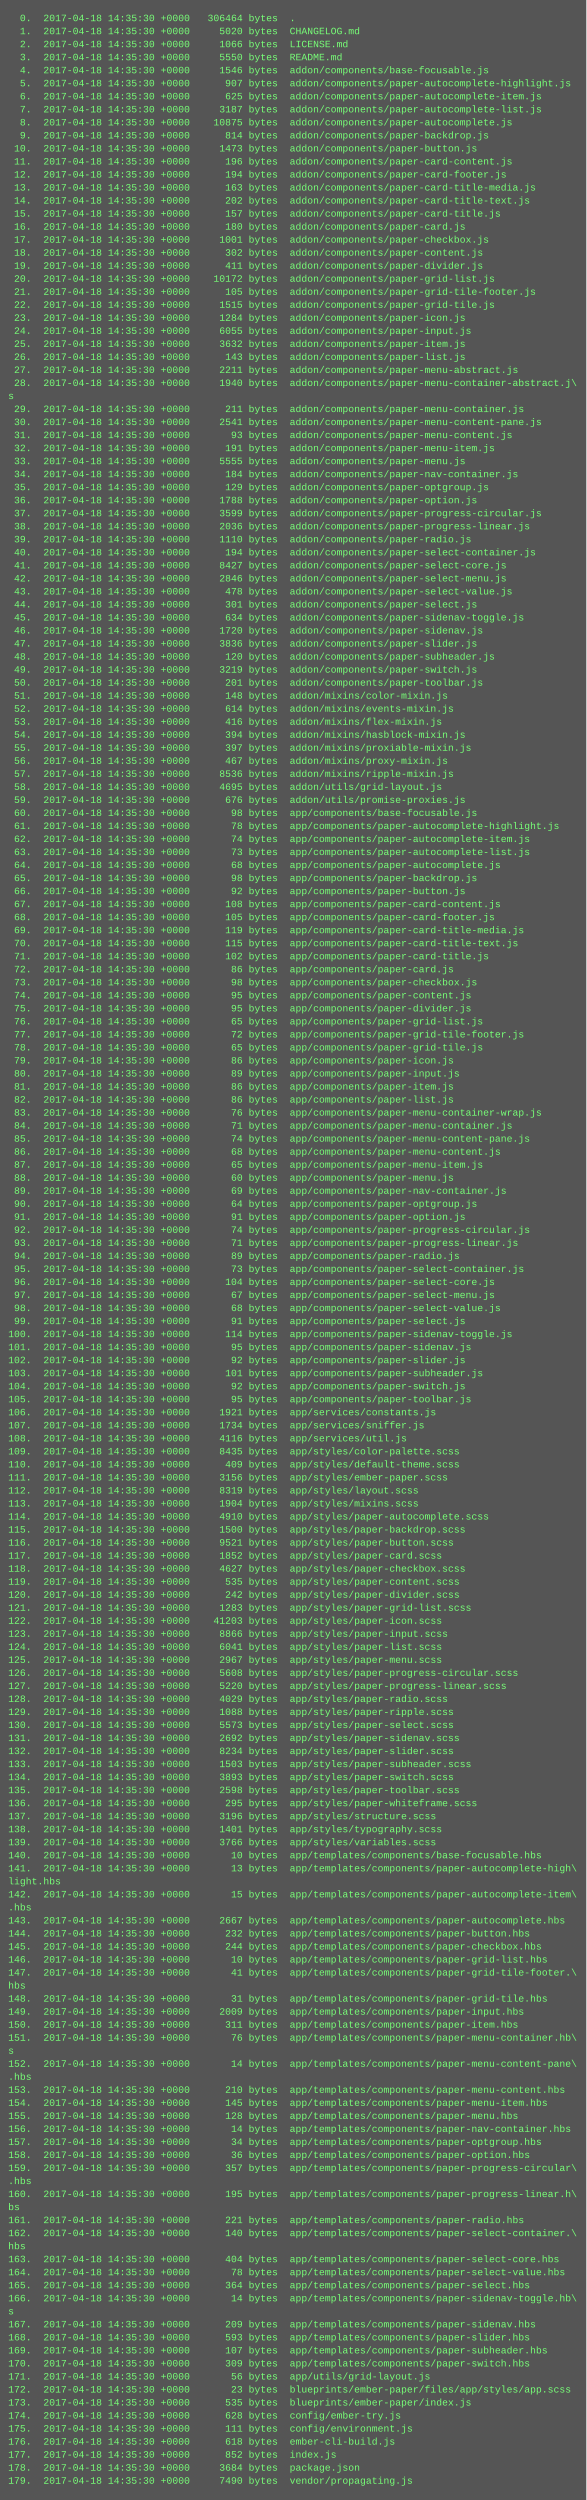
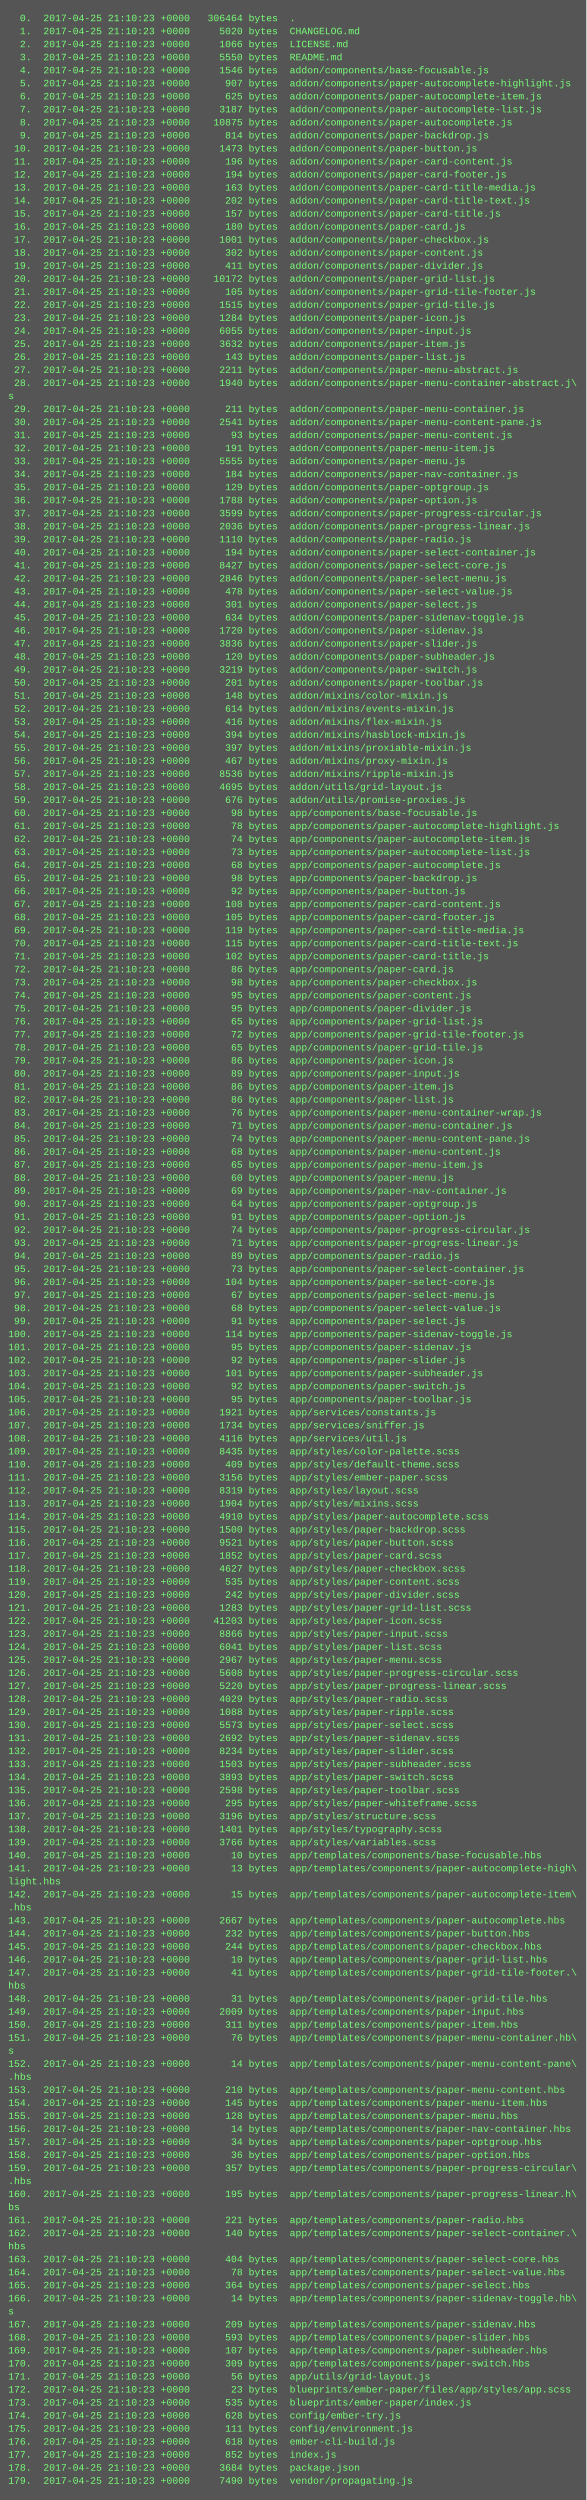
<svg xmlns="http://www.w3.org/2000/svg" height="3070" width="720">
  <rect height="3070" fill="#555" width="720" />
  <text fill="#7f7" font-family="Courier New" font-size="12" xml:space="preserve">
-     <tspan x="10" y="26">  0.  2017-04-18 14:35:30 +0000   306464 bytes  .</tspan>
-     <tspan x="10" y="42">  1.  2017-04-18 14:35:30 +0000     5020 bytes  CHANGELOG.md</tspan>
-     <tspan x="10" y="58">  2.  2017-04-18 14:35:30 +0000     1066 bytes  LICENSE.md</tspan>
-     <tspan x="10" y="74">  3.  2017-04-18 14:35:30 +0000     5550 bytes  README.md</tspan>
-     <tspan x="10" y="90">  4.  2017-04-18 14:35:30 +0000     1546 bytes  addon/components/base-focusable.js</tspan>
-     <tspan x="10" y="106">  5.  2017-04-18 14:35:30 +0000      907 bytes  addon/components/paper-autocomplete-highlight.js</tspan>
-     <tspan x="10" y="122">  6.  2017-04-18 14:35:30 +0000      625 bytes  addon/components/paper-autocomplete-item.js</tspan>
-     <tspan x="10" y="138">  7.  2017-04-18 14:35:30 +0000     3187 bytes  addon/components/paper-autocomplete-list.js</tspan>
-     <tspan x="10" y="154">  8.  2017-04-18 14:35:30 +0000    10875 bytes  addon/components/paper-autocomplete.js</tspan>
-     <tspan x="10" y="170">  9.  2017-04-18 14:35:30 +0000      814 bytes  addon/components/paper-backdrop.js</tspan>
-     <tspan x="10" y="186"> 10.  2017-04-18 14:35:30 +0000     1473 bytes  addon/components/paper-button.js</tspan>
-     <tspan x="10" y="202"> 11.  2017-04-18 14:35:30 +0000      196 bytes  addon/components/paper-card-content.js</tspan>
-     <tspan x="10" y="218"> 12.  2017-04-18 14:35:30 +0000      194 bytes  addon/components/paper-card-footer.js</tspan>
-     <tspan x="10" y="234"> 13.  2017-04-18 14:35:30 +0000      163 bytes  addon/components/paper-card-title-media.js</tspan>
-     <tspan x="10" y="250"> 14.  2017-04-18 14:35:30 +0000      202 bytes  addon/components/paper-card-title-text.js</tspan>
-     <tspan x="10" y="266"> 15.  2017-04-18 14:35:30 +0000      157 bytes  addon/components/paper-card-title.js</tspan>
-     <tspan x="10" y="282"> 16.  2017-04-18 14:35:30 +0000      180 bytes  addon/components/paper-card.js</tspan>
-     <tspan x="10" y="298"> 17.  2017-04-18 14:35:30 +0000     1001 bytes  addon/components/paper-checkbox.js</tspan>
-     <tspan x="10" y="314"> 18.  2017-04-18 14:35:30 +0000      302 bytes  addon/components/paper-content.js</tspan>
-     <tspan x="10" y="330"> 19.  2017-04-18 14:35:30 +0000      411 bytes  addon/components/paper-divider.js</tspan>
-     <tspan x="10" y="346"> 20.  2017-04-18 14:35:30 +0000    10172 bytes  addon/components/paper-grid-list.js</tspan>
-     <tspan x="10" y="362"> 21.  2017-04-18 14:35:30 +0000      105 bytes  addon/components/paper-grid-tile-footer.js</tspan>
-     <tspan x="10" y="378"> 22.  2017-04-18 14:35:30 +0000     1515 bytes  addon/components/paper-grid-tile.js</tspan>
-     <tspan x="10" y="394"> 23.  2017-04-18 14:35:30 +0000     1284 bytes  addon/components/paper-icon.js</tspan>
-     <tspan x="10" y="410"> 24.  2017-04-18 14:35:30 +0000     6055 bytes  addon/components/paper-input.js</tspan>
-     <tspan x="10" y="426"> 25.  2017-04-18 14:35:30 +0000     3632 bytes  addon/components/paper-item.js</tspan>
-     <tspan x="10" y="442"> 26.  2017-04-18 14:35:30 +0000      143 bytes  addon/components/paper-list.js</tspan>
-     <tspan x="10" y="458"> 27.  2017-04-18 14:35:30 +0000     2211 bytes  addon/components/paper-menu-abstract.js</tspan>
-     <tspan x="10" y="474"> 28.  2017-04-18 14:35:30 +0000     1940 bytes  addon/components/paper-menu-container-abstract.j\</tspan>
+     <tspan x="10" y="26">  0.  2017-04-25 21:10:23 +0000   306464 bytes  .</tspan>
+     <tspan x="10" y="42">  1.  2017-04-25 21:10:23 +0000     5020 bytes  CHANGELOG.md</tspan>
+     <tspan x="10" y="58">  2.  2017-04-25 21:10:23 +0000     1066 bytes  LICENSE.md</tspan>
+     <tspan x="10" y="74">  3.  2017-04-25 21:10:23 +0000     5550 bytes  README.md</tspan>
+     <tspan x="10" y="90">  4.  2017-04-25 21:10:23 +0000     1546 bytes  addon/components/base-focusable.js</tspan>
+     <tspan x="10" y="106">  5.  2017-04-25 21:10:23 +0000      907 bytes  addon/components/paper-autocomplete-highlight.js</tspan>
+     <tspan x="10" y="122">  6.  2017-04-25 21:10:23 +0000      625 bytes  addon/components/paper-autocomplete-item.js</tspan>
+     <tspan x="10" y="138">  7.  2017-04-25 21:10:23 +0000     3187 bytes  addon/components/paper-autocomplete-list.js</tspan>
+     <tspan x="10" y="154">  8.  2017-04-25 21:10:23 +0000    10875 bytes  addon/components/paper-autocomplete.js</tspan>
+     <tspan x="10" y="170">  9.  2017-04-25 21:10:23 +0000      814 bytes  addon/components/paper-backdrop.js</tspan>
+     <tspan x="10" y="186"> 10.  2017-04-25 21:10:23 +0000     1473 bytes  addon/components/paper-button.js</tspan>
+     <tspan x="10" y="202"> 11.  2017-04-25 21:10:23 +0000      196 bytes  addon/components/paper-card-content.js</tspan>
+     <tspan x="10" y="218"> 12.  2017-04-25 21:10:23 +0000      194 bytes  addon/components/paper-card-footer.js</tspan>
+     <tspan x="10" y="234"> 13.  2017-04-25 21:10:23 +0000      163 bytes  addon/components/paper-card-title-media.js</tspan>
+     <tspan x="10" y="250"> 14.  2017-04-25 21:10:23 +0000      202 bytes  addon/components/paper-card-title-text.js</tspan>
+     <tspan x="10" y="266"> 15.  2017-04-25 21:10:23 +0000      157 bytes  addon/components/paper-card-title.js</tspan>
+     <tspan x="10" y="282"> 16.  2017-04-25 21:10:23 +0000      180 bytes  addon/components/paper-card.js</tspan>
+     <tspan x="10" y="298"> 17.  2017-04-25 21:10:23 +0000     1001 bytes  addon/components/paper-checkbox.js</tspan>
+     <tspan x="10" y="314"> 18.  2017-04-25 21:10:23 +0000      302 bytes  addon/components/paper-content.js</tspan>
+     <tspan x="10" y="330"> 19.  2017-04-25 21:10:23 +0000      411 bytes  addon/components/paper-divider.js</tspan>
+     <tspan x="10" y="346"> 20.  2017-04-25 21:10:23 +0000    10172 bytes  addon/components/paper-grid-list.js</tspan>
+     <tspan x="10" y="362"> 21.  2017-04-25 21:10:23 +0000      105 bytes  addon/components/paper-grid-tile-footer.js</tspan>
+     <tspan x="10" y="378"> 22.  2017-04-25 21:10:23 +0000     1515 bytes  addon/components/paper-grid-tile.js</tspan>
+     <tspan x="10" y="394"> 23.  2017-04-25 21:10:23 +0000     1284 bytes  addon/components/paper-icon.js</tspan>
+     <tspan x="10" y="410"> 24.  2017-04-25 21:10:23 +0000     6055 bytes  addon/components/paper-input.js</tspan>
+     <tspan x="10" y="426"> 25.  2017-04-25 21:10:23 +0000     3632 bytes  addon/components/paper-item.js</tspan>
+     <tspan x="10" y="442"> 26.  2017-04-25 21:10:23 +0000      143 bytes  addon/components/paper-list.js</tspan>
+     <tspan x="10" y="458"> 27.  2017-04-25 21:10:23 +0000     2211 bytes  addon/components/paper-menu-abstract.js</tspan>
+     <tspan x="10" y="474"> 28.  2017-04-25 21:10:23 +0000     1940 bytes  addon/components/paper-menu-container-abstract.j\</tspan>
    <tspan x="10" y="490">s</tspan>
-     <tspan x="10" y="506"> 29.  2017-04-18 14:35:30 +0000      211 bytes  addon/components/paper-menu-container.js</tspan>
-     <tspan x="10" y="522"> 30.  2017-04-18 14:35:30 +0000     2541 bytes  addon/components/paper-menu-content-pane.js</tspan>
-     <tspan x="10" y="538"> 31.  2017-04-18 14:35:30 +0000       93 bytes  addon/components/paper-menu-content.js</tspan>
-     <tspan x="10" y="554"> 32.  2017-04-18 14:35:30 +0000      191 bytes  addon/components/paper-menu-item.js</tspan>
-     <tspan x="10" y="570"> 33.  2017-04-18 14:35:30 +0000     5555 bytes  addon/components/paper-menu.js</tspan>
-     <tspan x="10" y="586"> 34.  2017-04-18 14:35:30 +0000      184 bytes  addon/components/paper-nav-container.js</tspan>
-     <tspan x="10" y="602"> 35.  2017-04-18 14:35:30 +0000      129 bytes  addon/components/paper-optgroup.js</tspan>
-     <tspan x="10" y="618"> 36.  2017-04-18 14:35:30 +0000     1788 bytes  addon/components/paper-option.js</tspan>
-     <tspan x="10" y="634"> 37.  2017-04-18 14:35:30 +0000     3599 bytes  addon/components/paper-progress-circular.js</tspan>
-     <tspan x="10" y="650"> 38.  2017-04-18 14:35:30 +0000     2036 bytes  addon/components/paper-progress-linear.js</tspan>
-     <tspan x="10" y="666"> 39.  2017-04-18 14:35:30 +0000     1110 bytes  addon/components/paper-radio.js</tspan>
-     <tspan x="10" y="682"> 40.  2017-04-18 14:35:30 +0000      194 bytes  addon/components/paper-select-container.js</tspan>
-     <tspan x="10" y="698"> 41.  2017-04-18 14:35:30 +0000     8427 bytes  addon/components/paper-select-core.js</tspan>
-     <tspan x="10" y="714"> 42.  2017-04-18 14:35:30 +0000     2846 bytes  addon/components/paper-select-menu.js</tspan>
-     <tspan x="10" y="730"> 43.  2017-04-18 14:35:30 +0000      478 bytes  addon/components/paper-select-value.js</tspan>
-     <tspan x="10" y="746"> 44.  2017-04-18 14:35:30 +0000      301 bytes  addon/components/paper-select.js</tspan>
-     <tspan x="10" y="762"> 45.  2017-04-18 14:35:30 +0000      634 bytes  addon/components/paper-sidenav-toggle.js</tspan>
-     <tspan x="10" y="778"> 46.  2017-04-18 14:35:30 +0000     1720 bytes  addon/components/paper-sidenav.js</tspan>
-     <tspan x="10" y="794"> 47.  2017-04-18 14:35:30 +0000     3836 bytes  addon/components/paper-slider.js</tspan>
-     <tspan x="10" y="810"> 48.  2017-04-18 14:35:30 +0000      120 bytes  addon/components/paper-subheader.js</tspan>
-     <tspan x="10" y="826"> 49.  2017-04-18 14:35:30 +0000     3219 bytes  addon/components/paper-switch.js</tspan>
-     <tspan x="10" y="842"> 50.  2017-04-18 14:35:30 +0000      201 bytes  addon/components/paper-toolbar.js</tspan>
-     <tspan x="10" y="858"> 51.  2017-04-18 14:35:30 +0000      148 bytes  addon/mixins/color-mixin.js</tspan>
-     <tspan x="10" y="874"> 52.  2017-04-18 14:35:30 +0000      614 bytes  addon/mixins/events-mixin.js</tspan>
-     <tspan x="10" y="890"> 53.  2017-04-18 14:35:30 +0000      416 bytes  addon/mixins/flex-mixin.js</tspan>
-     <tspan x="10" y="906"> 54.  2017-04-18 14:35:30 +0000      394 bytes  addon/mixins/hasblock-mixin.js</tspan>
-     <tspan x="10" y="922"> 55.  2017-04-18 14:35:30 +0000      397 bytes  addon/mixins/proxiable-mixin.js</tspan>
-     <tspan x="10" y="938"> 56.  2017-04-18 14:35:30 +0000      467 bytes  addon/mixins/proxy-mixin.js</tspan>
-     <tspan x="10" y="954"> 57.  2017-04-18 14:35:30 +0000     8536 bytes  addon/mixins/ripple-mixin.js</tspan>
-     <tspan x="10" y="970"> 58.  2017-04-18 14:35:30 +0000     4695 bytes  addon/utils/grid-layout.js</tspan>
-     <tspan x="10" y="986"> 59.  2017-04-18 14:35:30 +0000      676 bytes  addon/utils/promise-proxies.js</tspan>
-     <tspan x="10" y="1002"> 60.  2017-04-18 14:35:30 +0000       98 bytes  app/components/base-focusable.js</tspan>
-     <tspan x="10" y="1018"> 61.  2017-04-18 14:35:30 +0000       78 bytes  app/components/paper-autocomplete-highlight.js</tspan>
-     <tspan x="10" y="1034"> 62.  2017-04-18 14:35:30 +0000       74 bytes  app/components/paper-autocomplete-item.js</tspan>
-     <tspan x="10" y="1050"> 63.  2017-04-18 14:35:30 +0000       73 bytes  app/components/paper-autocomplete-list.js</tspan>
-     <tspan x="10" y="1066"> 64.  2017-04-18 14:35:30 +0000       68 bytes  app/components/paper-autocomplete.js</tspan>
-     <tspan x="10" y="1082"> 65.  2017-04-18 14:35:30 +0000       98 bytes  app/components/paper-backdrop.js</tspan>
-     <tspan x="10" y="1098"> 66.  2017-04-18 14:35:30 +0000       92 bytes  app/components/paper-button.js</tspan>
-     <tspan x="10" y="1114"> 67.  2017-04-18 14:35:30 +0000      108 bytes  app/components/paper-card-content.js</tspan>
-     <tspan x="10" y="1130"> 68.  2017-04-18 14:35:30 +0000      105 bytes  app/components/paper-card-footer.js</tspan>
-     <tspan x="10" y="1146"> 69.  2017-04-18 14:35:30 +0000      119 bytes  app/components/paper-card-title-media.js</tspan>
-     <tspan x="10" y="1162"> 70.  2017-04-18 14:35:30 +0000      115 bytes  app/components/paper-card-title-text.js</tspan>
-     <tspan x="10" y="1178"> 71.  2017-04-18 14:35:30 +0000      102 bytes  app/components/paper-card-title.js</tspan>
-     <tspan x="10" y="1194"> 72.  2017-04-18 14:35:30 +0000       86 bytes  app/components/paper-card.js</tspan>
-     <tspan x="10" y="1210"> 73.  2017-04-18 14:35:30 +0000       98 bytes  app/components/paper-checkbox.js</tspan>
-     <tspan x="10" y="1226"> 74.  2017-04-18 14:35:30 +0000       95 bytes  app/components/paper-content.js</tspan>
-     <tspan x="10" y="1242"> 75.  2017-04-18 14:35:30 +0000       95 bytes  app/components/paper-divider.js</tspan>
-     <tspan x="10" y="1258"> 76.  2017-04-18 14:35:30 +0000       65 bytes  app/components/paper-grid-list.js</tspan>
-     <tspan x="10" y="1274"> 77.  2017-04-18 14:35:30 +0000       72 bytes  app/components/paper-grid-tile-footer.js</tspan>
-     <tspan x="10" y="1290"> 78.  2017-04-18 14:35:30 +0000       65 bytes  app/components/paper-grid-tile.js</tspan>
-     <tspan x="10" y="1306"> 79.  2017-04-18 14:35:30 +0000       86 bytes  app/components/paper-icon.js</tspan>
-     <tspan x="10" y="1322"> 80.  2017-04-18 14:35:30 +0000       89 bytes  app/components/paper-input.js</tspan>
-     <tspan x="10" y="1338"> 81.  2017-04-18 14:35:30 +0000       86 bytes  app/components/paper-item.js</tspan>
-     <tspan x="10" y="1354"> 82.  2017-04-18 14:35:30 +0000       86 bytes  app/components/paper-list.js</tspan>
-     <tspan x="10" y="1370"> 83.  2017-04-18 14:35:30 +0000       76 bytes  app/components/paper-menu-container-wrap.js</tspan>
-     <tspan x="10" y="1386"> 84.  2017-04-18 14:35:30 +0000       71 bytes  app/components/paper-menu-container.js</tspan>
-     <tspan x="10" y="1402"> 85.  2017-04-18 14:35:30 +0000       74 bytes  app/components/paper-menu-content-pane.js</tspan>
-     <tspan x="10" y="1418"> 86.  2017-04-18 14:35:30 +0000       68 bytes  app/components/paper-menu-content.js</tspan>
-     <tspan x="10" y="1434"> 87.  2017-04-18 14:35:30 +0000       65 bytes  app/components/paper-menu-item.js</tspan>
-     <tspan x="10" y="1450"> 88.  2017-04-18 14:35:30 +0000       60 bytes  app/components/paper-menu.js</tspan>
-     <tspan x="10" y="1466"> 89.  2017-04-18 14:35:30 +0000       69 bytes  app/components/paper-nav-container.js</tspan>
-     <tspan x="10" y="1482"> 90.  2017-04-18 14:35:30 +0000       64 bytes  app/components/paper-optgroup.js</tspan>
-     <tspan x="10" y="1498"> 91.  2017-04-18 14:35:30 +0000       91 bytes  app/components/paper-option.js</tspan>
-     <tspan x="10" y="1514"> 92.  2017-04-18 14:35:30 +0000       74 bytes  app/components/paper-progress-circular.js</tspan>
-     <tspan x="10" y="1530"> 93.  2017-04-18 14:35:30 +0000       71 bytes  app/components/paper-progress-linear.js</tspan>
-     <tspan x="10" y="1546"> 94.  2017-04-18 14:35:30 +0000       89 bytes  app/components/paper-radio.js</tspan>
-     <tspan x="10" y="1562"> 95.  2017-04-18 14:35:30 +0000       73 bytes  app/components/paper-select-container.js</tspan>
-     <tspan x="10" y="1578"> 96.  2017-04-18 14:35:30 +0000      104 bytes  app/components/paper-select-core.js</tspan>
-     <tspan x="10" y="1594"> 97.  2017-04-18 14:35:30 +0000       67 bytes  app/components/paper-select-menu.js</tspan>
-     <tspan x="10" y="1610"> 98.  2017-04-18 14:35:30 +0000       68 bytes  app/components/paper-select-value.js</tspan>
-     <tspan x="10" y="1626"> 99.  2017-04-18 14:35:30 +0000       91 bytes  app/components/paper-select.js</tspan>
-     <tspan x="10" y="1642">100.  2017-04-18 14:35:30 +0000      114 bytes  app/components/paper-sidenav-toggle.js</tspan>
-     <tspan x="10" y="1658">101.  2017-04-18 14:35:30 +0000       95 bytes  app/components/paper-sidenav.js</tspan>
-     <tspan x="10" y="1674">102.  2017-04-18 14:35:30 +0000       92 bytes  app/components/paper-slider.js</tspan>
-     <tspan x="10" y="1690">103.  2017-04-18 14:35:30 +0000      101 bytes  app/components/paper-subheader.js</tspan>
-     <tspan x="10" y="1706">104.  2017-04-18 14:35:30 +0000       92 bytes  app/components/paper-switch.js</tspan>
-     <tspan x="10" y="1722">105.  2017-04-18 14:35:30 +0000       95 bytes  app/components/paper-toolbar.js</tspan>
-     <tspan x="10" y="1738">106.  2017-04-18 14:35:30 +0000     1921 bytes  app/services/constants.js</tspan>
-     <tspan x="10" y="1754">107.  2017-04-18 14:35:30 +0000     1734 bytes  app/services/sniffer.js</tspan>
-     <tspan x="10" y="1770">108.  2017-04-18 14:35:30 +0000     4116 bytes  app/services/util.js</tspan>
-     <tspan x="10" y="1786">109.  2017-04-18 14:35:30 +0000     8435 bytes  app/styles/color-palette.scss</tspan>
-     <tspan x="10" y="1802">110.  2017-04-18 14:35:30 +0000      409 bytes  app/styles/default-theme.scss</tspan>
-     <tspan x="10" y="1818">111.  2017-04-18 14:35:30 +0000     3156 bytes  app/styles/ember-paper.scss</tspan>
-     <tspan x="10" y="1834">112.  2017-04-18 14:35:30 +0000     8319 bytes  app/styles/layout.scss</tspan>
-     <tspan x="10" y="1850">113.  2017-04-18 14:35:30 +0000     1904 bytes  app/styles/mixins.scss</tspan>
-     <tspan x="10" y="1866">114.  2017-04-18 14:35:30 +0000     4910 bytes  app/styles/paper-autocomplete.scss</tspan>
-     <tspan x="10" y="1882">115.  2017-04-18 14:35:30 +0000     1500 bytes  app/styles/paper-backdrop.scss</tspan>
-     <tspan x="10" y="1898">116.  2017-04-18 14:35:30 +0000     9521 bytes  app/styles/paper-button.scss</tspan>
-     <tspan x="10" y="1914">117.  2017-04-18 14:35:30 +0000     1852 bytes  app/styles/paper-card.scss</tspan>
-     <tspan x="10" y="1930">118.  2017-04-18 14:35:30 +0000     4627 bytes  app/styles/paper-checkbox.scss</tspan>
-     <tspan x="10" y="1946">119.  2017-04-18 14:35:30 +0000      535 bytes  app/styles/paper-content.scss</tspan>
-     <tspan x="10" y="1962">120.  2017-04-18 14:35:30 +0000      242 bytes  app/styles/paper-divider.scss</tspan>
-     <tspan x="10" y="1978">121.  2017-04-18 14:35:30 +0000     1283 bytes  app/styles/paper-grid-list.scss</tspan>
-     <tspan x="10" y="1994">122.  2017-04-18 14:35:30 +0000    41203 bytes  app/styles/paper-icon.scss</tspan>
-     <tspan x="10" y="2010">123.  2017-04-18 14:35:30 +0000     8866 bytes  app/styles/paper-input.scss</tspan>
-     <tspan x="10" y="2026">124.  2017-04-18 14:35:30 +0000     6041 bytes  app/styles/paper-list.scss</tspan>
-     <tspan x="10" y="2042">125.  2017-04-18 14:35:30 +0000     2967 bytes  app/styles/paper-menu.scss</tspan>
-     <tspan x="10" y="2058">126.  2017-04-18 14:35:30 +0000     5608 bytes  app/styles/paper-progress-circular.scss</tspan>
-     <tspan x="10" y="2074">127.  2017-04-18 14:35:30 +0000     5220 bytes  app/styles/paper-progress-linear.scss</tspan>
-     <tspan x="10" y="2090">128.  2017-04-18 14:35:30 +0000     4029 bytes  app/styles/paper-radio.scss</tspan>
-     <tspan x="10" y="2106">129.  2017-04-18 14:35:30 +0000     1088 bytes  app/styles/paper-ripple.scss</tspan>
-     <tspan x="10" y="2122">130.  2017-04-18 14:35:30 +0000     5573 bytes  app/styles/paper-select.scss</tspan>
-     <tspan x="10" y="2138">131.  2017-04-18 14:35:30 +0000     2692 bytes  app/styles/paper-sidenav.scss</tspan>
-     <tspan x="10" y="2154">132.  2017-04-18 14:35:30 +0000     8234 bytes  app/styles/paper-slider.scss</tspan>
-     <tspan x="10" y="2170">133.  2017-04-18 14:35:30 +0000     1503 bytes  app/styles/paper-subheader.scss</tspan>
-     <tspan x="10" y="2186">134.  2017-04-18 14:35:30 +0000     3893 bytes  app/styles/paper-switch.scss</tspan>
-     <tspan x="10" y="2202">135.  2017-04-18 14:35:30 +0000     2598 bytes  app/styles/paper-toolbar.scss</tspan>
-     <tspan x="10" y="2218">136.  2017-04-18 14:35:30 +0000      295 bytes  app/styles/paper-whiteframe.scss</tspan>
-     <tspan x="10" y="2234">137.  2017-04-18 14:35:30 +0000     3196 bytes  app/styles/structure.scss</tspan>
-     <tspan x="10" y="2250">138.  2017-04-18 14:35:30 +0000     1401 bytes  app/styles/typography.scss</tspan>
-     <tspan x="10" y="2266">139.  2017-04-18 14:35:30 +0000     3766 bytes  app/styles/variables.scss</tspan>
-     <tspan x="10" y="2282">140.  2017-04-18 14:35:30 +0000       10 bytes  app/templates/components/base-focusable.hbs</tspan>
-     <tspan x="10" y="2298">141.  2017-04-18 14:35:30 +0000       13 bytes  app/templates/components/paper-autocomplete-high\</tspan>
+     <tspan x="10" y="506"> 29.  2017-04-25 21:10:23 +0000      211 bytes  addon/components/paper-menu-container.js</tspan>
+     <tspan x="10" y="522"> 30.  2017-04-25 21:10:23 +0000     2541 bytes  addon/components/paper-menu-content-pane.js</tspan>
+     <tspan x="10" y="538"> 31.  2017-04-25 21:10:23 +0000       93 bytes  addon/components/paper-menu-content.js</tspan>
+     <tspan x="10" y="554"> 32.  2017-04-25 21:10:23 +0000      191 bytes  addon/components/paper-menu-item.js</tspan>
+     <tspan x="10" y="570"> 33.  2017-04-25 21:10:23 +0000     5555 bytes  addon/components/paper-menu.js</tspan>
+     <tspan x="10" y="586"> 34.  2017-04-25 21:10:23 +0000      184 bytes  addon/components/paper-nav-container.js</tspan>
+     <tspan x="10" y="602"> 35.  2017-04-25 21:10:23 +0000      129 bytes  addon/components/paper-optgroup.js</tspan>
+     <tspan x="10" y="618"> 36.  2017-04-25 21:10:23 +0000     1788 bytes  addon/components/paper-option.js</tspan>
+     <tspan x="10" y="634"> 37.  2017-04-25 21:10:23 +0000     3599 bytes  addon/components/paper-progress-circular.js</tspan>
+     <tspan x="10" y="650"> 38.  2017-04-25 21:10:23 +0000     2036 bytes  addon/components/paper-progress-linear.js</tspan>
+     <tspan x="10" y="666"> 39.  2017-04-25 21:10:23 +0000     1110 bytes  addon/components/paper-radio.js</tspan>
+     <tspan x="10" y="682"> 40.  2017-04-25 21:10:23 +0000      194 bytes  addon/components/paper-select-container.js</tspan>
+     <tspan x="10" y="698"> 41.  2017-04-25 21:10:23 +0000     8427 bytes  addon/components/paper-select-core.js</tspan>
+     <tspan x="10" y="714"> 42.  2017-04-25 21:10:23 +0000     2846 bytes  addon/components/paper-select-menu.js</tspan>
+     <tspan x="10" y="730"> 43.  2017-04-25 21:10:23 +0000      478 bytes  addon/components/paper-select-value.js</tspan>
+     <tspan x="10" y="746"> 44.  2017-04-25 21:10:23 +0000      301 bytes  addon/components/paper-select.js</tspan>
+     <tspan x="10" y="762"> 45.  2017-04-25 21:10:23 +0000      634 bytes  addon/components/paper-sidenav-toggle.js</tspan>
+     <tspan x="10" y="778"> 46.  2017-04-25 21:10:23 +0000     1720 bytes  addon/components/paper-sidenav.js</tspan>
+     <tspan x="10" y="794"> 47.  2017-04-25 21:10:23 +0000     3836 bytes  addon/components/paper-slider.js</tspan>
+     <tspan x="10" y="810"> 48.  2017-04-25 21:10:23 +0000      120 bytes  addon/components/paper-subheader.js</tspan>
+     <tspan x="10" y="826"> 49.  2017-04-25 21:10:23 +0000     3219 bytes  addon/components/paper-switch.js</tspan>
+     <tspan x="10" y="842"> 50.  2017-04-25 21:10:23 +0000      201 bytes  addon/components/paper-toolbar.js</tspan>
+     <tspan x="10" y="858"> 51.  2017-04-25 21:10:23 +0000      148 bytes  addon/mixins/color-mixin.js</tspan>
+     <tspan x="10" y="874"> 52.  2017-04-25 21:10:23 +0000      614 bytes  addon/mixins/events-mixin.js</tspan>
+     <tspan x="10" y="890"> 53.  2017-04-25 21:10:23 +0000      416 bytes  addon/mixins/flex-mixin.js</tspan>
+     <tspan x="10" y="906"> 54.  2017-04-25 21:10:23 +0000      394 bytes  addon/mixins/hasblock-mixin.js</tspan>
+     <tspan x="10" y="922"> 55.  2017-04-25 21:10:23 +0000      397 bytes  addon/mixins/proxiable-mixin.js</tspan>
+     <tspan x="10" y="938"> 56.  2017-04-25 21:10:23 +0000      467 bytes  addon/mixins/proxy-mixin.js</tspan>
+     <tspan x="10" y="954"> 57.  2017-04-25 21:10:23 +0000     8536 bytes  addon/mixins/ripple-mixin.js</tspan>
+     <tspan x="10" y="970"> 58.  2017-04-25 21:10:23 +0000     4695 bytes  addon/utils/grid-layout.js</tspan>
+     <tspan x="10" y="986"> 59.  2017-04-25 21:10:23 +0000      676 bytes  addon/utils/promise-proxies.js</tspan>
+     <tspan x="10" y="1002"> 60.  2017-04-25 21:10:23 +0000       98 bytes  app/components/base-focusable.js</tspan>
+     <tspan x="10" y="1018"> 61.  2017-04-25 21:10:23 +0000       78 bytes  app/components/paper-autocomplete-highlight.js</tspan>
+     <tspan x="10" y="1034"> 62.  2017-04-25 21:10:23 +0000       74 bytes  app/components/paper-autocomplete-item.js</tspan>
+     <tspan x="10" y="1050"> 63.  2017-04-25 21:10:23 +0000       73 bytes  app/components/paper-autocomplete-list.js</tspan>
+     <tspan x="10" y="1066"> 64.  2017-04-25 21:10:23 +0000       68 bytes  app/components/paper-autocomplete.js</tspan>
+     <tspan x="10" y="1082"> 65.  2017-04-25 21:10:23 +0000       98 bytes  app/components/paper-backdrop.js</tspan>
+     <tspan x="10" y="1098"> 66.  2017-04-25 21:10:23 +0000       92 bytes  app/components/paper-button.js</tspan>
+     <tspan x="10" y="1114"> 67.  2017-04-25 21:10:23 +0000      108 bytes  app/components/paper-card-content.js</tspan>
+     <tspan x="10" y="1130"> 68.  2017-04-25 21:10:23 +0000      105 bytes  app/components/paper-card-footer.js</tspan>
+     <tspan x="10" y="1146"> 69.  2017-04-25 21:10:23 +0000      119 bytes  app/components/paper-card-title-media.js</tspan>
+     <tspan x="10" y="1162"> 70.  2017-04-25 21:10:23 +0000      115 bytes  app/components/paper-card-title-text.js</tspan>
+     <tspan x="10" y="1178"> 71.  2017-04-25 21:10:23 +0000      102 bytes  app/components/paper-card-title.js</tspan>
+     <tspan x="10" y="1194"> 72.  2017-04-25 21:10:23 +0000       86 bytes  app/components/paper-card.js</tspan>
+     <tspan x="10" y="1210"> 73.  2017-04-25 21:10:23 +0000       98 bytes  app/components/paper-checkbox.js</tspan>
+     <tspan x="10" y="1226"> 74.  2017-04-25 21:10:23 +0000       95 bytes  app/components/paper-content.js</tspan>
+     <tspan x="10" y="1242"> 75.  2017-04-25 21:10:23 +0000       95 bytes  app/components/paper-divider.js</tspan>
+     <tspan x="10" y="1258"> 76.  2017-04-25 21:10:23 +0000       65 bytes  app/components/paper-grid-list.js</tspan>
+     <tspan x="10" y="1274"> 77.  2017-04-25 21:10:23 +0000       72 bytes  app/components/paper-grid-tile-footer.js</tspan>
+     <tspan x="10" y="1290"> 78.  2017-04-25 21:10:23 +0000       65 bytes  app/components/paper-grid-tile.js</tspan>
+     <tspan x="10" y="1306"> 79.  2017-04-25 21:10:23 +0000       86 bytes  app/components/paper-icon.js</tspan>
+     <tspan x="10" y="1322"> 80.  2017-04-25 21:10:23 +0000       89 bytes  app/components/paper-input.js</tspan>
+     <tspan x="10" y="1338"> 81.  2017-04-25 21:10:23 +0000       86 bytes  app/components/paper-item.js</tspan>
+     <tspan x="10" y="1354"> 82.  2017-04-25 21:10:23 +0000       86 bytes  app/components/paper-list.js</tspan>
+     <tspan x="10" y="1370"> 83.  2017-04-25 21:10:23 +0000       76 bytes  app/components/paper-menu-container-wrap.js</tspan>
+     <tspan x="10" y="1386"> 84.  2017-04-25 21:10:23 +0000       71 bytes  app/components/paper-menu-container.js</tspan>
+     <tspan x="10" y="1402"> 85.  2017-04-25 21:10:23 +0000       74 bytes  app/components/paper-menu-content-pane.js</tspan>
+     <tspan x="10" y="1418"> 86.  2017-04-25 21:10:23 +0000       68 bytes  app/components/paper-menu-content.js</tspan>
+     <tspan x="10" y="1434"> 87.  2017-04-25 21:10:23 +0000       65 bytes  app/components/paper-menu-item.js</tspan>
+     <tspan x="10" y="1450"> 88.  2017-04-25 21:10:23 +0000       60 bytes  app/components/paper-menu.js</tspan>
+     <tspan x="10" y="1466"> 89.  2017-04-25 21:10:23 +0000       69 bytes  app/components/paper-nav-container.js</tspan>
+     <tspan x="10" y="1482"> 90.  2017-04-25 21:10:23 +0000       64 bytes  app/components/paper-optgroup.js</tspan>
+     <tspan x="10" y="1498"> 91.  2017-04-25 21:10:23 +0000       91 bytes  app/components/paper-option.js</tspan>
+     <tspan x="10" y="1514"> 92.  2017-04-25 21:10:23 +0000       74 bytes  app/components/paper-progress-circular.js</tspan>
+     <tspan x="10" y="1530"> 93.  2017-04-25 21:10:23 +0000       71 bytes  app/components/paper-progress-linear.js</tspan>
+     <tspan x="10" y="1546"> 94.  2017-04-25 21:10:23 +0000       89 bytes  app/components/paper-radio.js</tspan>
+     <tspan x="10" y="1562"> 95.  2017-04-25 21:10:23 +0000       73 bytes  app/components/paper-select-container.js</tspan>
+     <tspan x="10" y="1578"> 96.  2017-04-25 21:10:23 +0000      104 bytes  app/components/paper-select-core.js</tspan>
+     <tspan x="10" y="1594"> 97.  2017-04-25 21:10:23 +0000       67 bytes  app/components/paper-select-menu.js</tspan>
+     <tspan x="10" y="1610"> 98.  2017-04-25 21:10:23 +0000       68 bytes  app/components/paper-select-value.js</tspan>
+     <tspan x="10" y="1626"> 99.  2017-04-25 21:10:23 +0000       91 bytes  app/components/paper-select.js</tspan>
+     <tspan x="10" y="1642">100.  2017-04-25 21:10:23 +0000      114 bytes  app/components/paper-sidenav-toggle.js</tspan>
+     <tspan x="10" y="1658">101.  2017-04-25 21:10:23 +0000       95 bytes  app/components/paper-sidenav.js</tspan>
+     <tspan x="10" y="1674">102.  2017-04-25 21:10:23 +0000       92 bytes  app/components/paper-slider.js</tspan>
+     <tspan x="10" y="1690">103.  2017-04-25 21:10:23 +0000      101 bytes  app/components/paper-subheader.js</tspan>
+     <tspan x="10" y="1706">104.  2017-04-25 21:10:23 +0000       92 bytes  app/components/paper-switch.js</tspan>
+     <tspan x="10" y="1722">105.  2017-04-25 21:10:23 +0000       95 bytes  app/components/paper-toolbar.js</tspan>
+     <tspan x="10" y="1738">106.  2017-04-25 21:10:23 +0000     1921 bytes  app/services/constants.js</tspan>
+     <tspan x="10" y="1754">107.  2017-04-25 21:10:23 +0000     1734 bytes  app/services/sniffer.js</tspan>
+     <tspan x="10" y="1770">108.  2017-04-25 21:10:23 +0000     4116 bytes  app/services/util.js</tspan>
+     <tspan x="10" y="1786">109.  2017-04-25 21:10:23 +0000     8435 bytes  app/styles/color-palette.scss</tspan>
+     <tspan x="10" y="1802">110.  2017-04-25 21:10:23 +0000      409 bytes  app/styles/default-theme.scss</tspan>
+     <tspan x="10" y="1818">111.  2017-04-25 21:10:23 +0000     3156 bytes  app/styles/ember-paper.scss</tspan>
+     <tspan x="10" y="1834">112.  2017-04-25 21:10:23 +0000     8319 bytes  app/styles/layout.scss</tspan>
+     <tspan x="10" y="1850">113.  2017-04-25 21:10:23 +0000     1904 bytes  app/styles/mixins.scss</tspan>
+     <tspan x="10" y="1866">114.  2017-04-25 21:10:23 +0000     4910 bytes  app/styles/paper-autocomplete.scss</tspan>
+     <tspan x="10" y="1882">115.  2017-04-25 21:10:23 +0000     1500 bytes  app/styles/paper-backdrop.scss</tspan>
+     <tspan x="10" y="1898">116.  2017-04-25 21:10:23 +0000     9521 bytes  app/styles/paper-button.scss</tspan>
+     <tspan x="10" y="1914">117.  2017-04-25 21:10:23 +0000     1852 bytes  app/styles/paper-card.scss</tspan>
+     <tspan x="10" y="1930">118.  2017-04-25 21:10:23 +0000     4627 bytes  app/styles/paper-checkbox.scss</tspan>
+     <tspan x="10" y="1946">119.  2017-04-25 21:10:23 +0000      535 bytes  app/styles/paper-content.scss</tspan>
+     <tspan x="10" y="1962">120.  2017-04-25 21:10:23 +0000      242 bytes  app/styles/paper-divider.scss</tspan>
+     <tspan x="10" y="1978">121.  2017-04-25 21:10:23 +0000     1283 bytes  app/styles/paper-grid-list.scss</tspan>
+     <tspan x="10" y="1994">122.  2017-04-25 21:10:23 +0000    41203 bytes  app/styles/paper-icon.scss</tspan>
+     <tspan x="10" y="2010">123.  2017-04-25 21:10:23 +0000     8866 bytes  app/styles/paper-input.scss</tspan>
+     <tspan x="10" y="2026">124.  2017-04-25 21:10:23 +0000     6041 bytes  app/styles/paper-list.scss</tspan>
+     <tspan x="10" y="2042">125.  2017-04-25 21:10:23 +0000     2967 bytes  app/styles/paper-menu.scss</tspan>
+     <tspan x="10" y="2058">126.  2017-04-25 21:10:23 +0000     5608 bytes  app/styles/paper-progress-circular.scss</tspan>
+     <tspan x="10" y="2074">127.  2017-04-25 21:10:23 +0000     5220 bytes  app/styles/paper-progress-linear.scss</tspan>
+     <tspan x="10" y="2090">128.  2017-04-25 21:10:23 +0000     4029 bytes  app/styles/paper-radio.scss</tspan>
+     <tspan x="10" y="2106">129.  2017-04-25 21:10:23 +0000     1088 bytes  app/styles/paper-ripple.scss</tspan>
+     <tspan x="10" y="2122">130.  2017-04-25 21:10:23 +0000     5573 bytes  app/styles/paper-select.scss</tspan>
+     <tspan x="10" y="2138">131.  2017-04-25 21:10:23 +0000     2692 bytes  app/styles/paper-sidenav.scss</tspan>
+     <tspan x="10" y="2154">132.  2017-04-25 21:10:23 +0000     8234 bytes  app/styles/paper-slider.scss</tspan>
+     <tspan x="10" y="2170">133.  2017-04-25 21:10:23 +0000     1503 bytes  app/styles/paper-subheader.scss</tspan>
+     <tspan x="10" y="2186">134.  2017-04-25 21:10:23 +0000     3893 bytes  app/styles/paper-switch.scss</tspan>
+     <tspan x="10" y="2202">135.  2017-04-25 21:10:23 +0000     2598 bytes  app/styles/paper-toolbar.scss</tspan>
+     <tspan x="10" y="2218">136.  2017-04-25 21:10:23 +0000      295 bytes  app/styles/paper-whiteframe.scss</tspan>
+     <tspan x="10" y="2234">137.  2017-04-25 21:10:23 +0000     3196 bytes  app/styles/structure.scss</tspan>
+     <tspan x="10" y="2250">138.  2017-04-25 21:10:23 +0000     1401 bytes  app/styles/typography.scss</tspan>
+     <tspan x="10" y="2266">139.  2017-04-25 21:10:23 +0000     3766 bytes  app/styles/variables.scss</tspan>
+     <tspan x="10" y="2282">140.  2017-04-25 21:10:23 +0000       10 bytes  app/templates/components/base-focusable.hbs</tspan>
+     <tspan x="10" y="2298">141.  2017-04-25 21:10:23 +0000       13 bytes  app/templates/components/paper-autocomplete-high\</tspan>
    <tspan x="10" y="2314">light.hbs</tspan>
-     <tspan x="10" y="2330">142.  2017-04-18 14:35:30 +0000       15 bytes  app/templates/components/paper-autocomplete-item\</tspan>
+     <tspan x="10" y="2330">142.  2017-04-25 21:10:23 +0000       15 bytes  app/templates/components/paper-autocomplete-item\</tspan>
    <tspan x="10" y="2346">.hbs</tspan>
-     <tspan x="10" y="2362">143.  2017-04-18 14:35:30 +0000     2667 bytes  app/templates/components/paper-autocomplete.hbs</tspan>
-     <tspan x="10" y="2378">144.  2017-04-18 14:35:30 +0000      232 bytes  app/templates/components/paper-button.hbs</tspan>
-     <tspan x="10" y="2394">145.  2017-04-18 14:35:30 +0000      244 bytes  app/templates/components/paper-checkbox.hbs</tspan>
-     <tspan x="10" y="2410">146.  2017-04-18 14:35:30 +0000       10 bytes  app/templates/components/paper-grid-list.hbs</tspan>
-     <tspan x="10" y="2426">147.  2017-04-18 14:35:30 +0000       41 bytes  app/templates/components/paper-grid-tile-footer.\</tspan>
+     <tspan x="10" y="2362">143.  2017-04-25 21:10:23 +0000     2667 bytes  app/templates/components/paper-autocomplete.hbs</tspan>
+     <tspan x="10" y="2378">144.  2017-04-25 21:10:23 +0000      232 bytes  app/templates/components/paper-button.hbs</tspan>
+     <tspan x="10" y="2394">145.  2017-04-25 21:10:23 +0000      244 bytes  app/templates/components/paper-checkbox.hbs</tspan>
+     <tspan x="10" y="2410">146.  2017-04-25 21:10:23 +0000       10 bytes  app/templates/components/paper-grid-list.hbs</tspan>
+     <tspan x="10" y="2426">147.  2017-04-25 21:10:23 +0000       41 bytes  app/templates/components/paper-grid-tile-footer.\</tspan>
    <tspan x="10" y="2442">hbs</tspan>
-     <tspan x="10" y="2458">148.  2017-04-18 14:35:30 +0000       31 bytes  app/templates/components/paper-grid-tile.hbs</tspan>
-     <tspan x="10" y="2474">149.  2017-04-18 14:35:30 +0000     2009 bytes  app/templates/components/paper-input.hbs</tspan>
-     <tspan x="10" y="2490">150.  2017-04-18 14:35:30 +0000      311 bytes  app/templates/components/paper-item.hbs</tspan>
-     <tspan x="10" y="2506">151.  2017-04-18 14:35:30 +0000       76 bytes  app/templates/components/paper-menu-container.hb\</tspan>
+     <tspan x="10" y="2458">148.  2017-04-25 21:10:23 +0000       31 bytes  app/templates/components/paper-grid-tile.hbs</tspan>
+     <tspan x="10" y="2474">149.  2017-04-25 21:10:23 +0000     2009 bytes  app/templates/components/paper-input.hbs</tspan>
+     <tspan x="10" y="2490">150.  2017-04-25 21:10:23 +0000      311 bytes  app/templates/components/paper-item.hbs</tspan>
+     <tspan x="10" y="2506">151.  2017-04-25 21:10:23 +0000       76 bytes  app/templates/components/paper-menu-container.hb\</tspan>
    <tspan x="10" y="2522">s</tspan>
-     <tspan x="10" y="2538">152.  2017-04-18 14:35:30 +0000       14 bytes  app/templates/components/paper-menu-content-pane\</tspan>
+     <tspan x="10" y="2538">152.  2017-04-25 21:10:23 +0000       14 bytes  app/templates/components/paper-menu-content-pane\</tspan>
    <tspan x="10" y="2554">.hbs</tspan>
-     <tspan x="10" y="2570">153.  2017-04-18 14:35:30 +0000      210 bytes  app/templates/components/paper-menu-content.hbs</tspan>
-     <tspan x="10" y="2586">154.  2017-04-18 14:35:30 +0000      145 bytes  app/templates/components/paper-menu-item.hbs</tspan>
-     <tspan x="10" y="2602">155.  2017-04-18 14:35:30 +0000      128 bytes  app/templates/components/paper-menu.hbs</tspan>
-     <tspan x="10" y="2618">156.  2017-04-18 14:35:30 +0000       14 bytes  app/templates/components/paper-nav-container.hbs</tspan>
-     <tspan x="10" y="2634">157.  2017-04-18 14:35:30 +0000       34 bytes  app/templates/components/paper-optgroup.hbs</tspan>
-     <tspan x="10" y="2650">158.  2017-04-18 14:35:30 +0000       36 bytes  app/templates/components/paper-option.hbs</tspan>
-     <tspan x="10" y="2666">159.  2017-04-18 14:35:30 +0000      357 bytes  app/templates/components/paper-progress-circular\</tspan>
+     <tspan x="10" y="2570">153.  2017-04-25 21:10:23 +0000      210 bytes  app/templates/components/paper-menu-content.hbs</tspan>
+     <tspan x="10" y="2586">154.  2017-04-25 21:10:23 +0000      145 bytes  app/templates/components/paper-menu-item.hbs</tspan>
+     <tspan x="10" y="2602">155.  2017-04-25 21:10:23 +0000      128 bytes  app/templates/components/paper-menu.hbs</tspan>
+     <tspan x="10" y="2618">156.  2017-04-25 21:10:23 +0000       14 bytes  app/templates/components/paper-nav-container.hbs</tspan>
+     <tspan x="10" y="2634">157.  2017-04-25 21:10:23 +0000       34 bytes  app/templates/components/paper-optgroup.hbs</tspan>
+     <tspan x="10" y="2650">158.  2017-04-25 21:10:23 +0000       36 bytes  app/templates/components/paper-option.hbs</tspan>
+     <tspan x="10" y="2666">159.  2017-04-25 21:10:23 +0000      357 bytes  app/templates/components/paper-progress-circular\</tspan>
    <tspan x="10" y="2682">.hbs</tspan>
-     <tspan x="10" y="2698">160.  2017-04-18 14:35:30 +0000      195 bytes  app/templates/components/paper-progress-linear.h\</tspan>
+     <tspan x="10" y="2698">160.  2017-04-25 21:10:23 +0000      195 bytes  app/templates/components/paper-progress-linear.h\</tspan>
    <tspan x="10" y="2714">bs</tspan>
-     <tspan x="10" y="2730">161.  2017-04-18 14:35:30 +0000      221 bytes  app/templates/components/paper-radio.hbs</tspan>
-     <tspan x="10" y="2746">162.  2017-04-18 14:35:30 +0000      140 bytes  app/templates/components/paper-select-container.\</tspan>
+     <tspan x="10" y="2730">161.  2017-04-25 21:10:23 +0000      221 bytes  app/templates/components/paper-radio.hbs</tspan>
+     <tspan x="10" y="2746">162.  2017-04-25 21:10:23 +0000      140 bytes  app/templates/components/paper-select-container.\</tspan>
    <tspan x="10" y="2762">hbs</tspan>
-     <tspan x="10" y="2778">163.  2017-04-18 14:35:30 +0000      404 bytes  app/templates/components/paper-select-core.hbs</tspan>
-     <tspan x="10" y="2794">164.  2017-04-18 14:35:30 +0000       78 bytes  app/templates/components/paper-select-value.hbs</tspan>
-     <tspan x="10" y="2810">165.  2017-04-18 14:35:30 +0000      364 bytes  app/templates/components/paper-select.hbs</tspan>
-     <tspan x="10" y="2826">166.  2017-04-18 14:35:30 +0000       14 bytes  app/templates/components/paper-sidenav-toggle.hb\</tspan>
+     <tspan x="10" y="2778">163.  2017-04-25 21:10:23 +0000      404 bytes  app/templates/components/paper-select-core.hbs</tspan>
+     <tspan x="10" y="2794">164.  2017-04-25 21:10:23 +0000       78 bytes  app/templates/components/paper-select-value.hbs</tspan>
+     <tspan x="10" y="2810">165.  2017-04-25 21:10:23 +0000      364 bytes  app/templates/components/paper-select.hbs</tspan>
+     <tspan x="10" y="2826">166.  2017-04-25 21:10:23 +0000       14 bytes  app/templates/components/paper-sidenav-toggle.hb\</tspan>
    <tspan x="10" y="2842">s</tspan>
-     <tspan x="10" y="2858">167.  2017-04-18 14:35:30 +0000      209 bytes  app/templates/components/paper-sidenav.hbs</tspan>
-     <tspan x="10" y="2874">168.  2017-04-18 14:35:30 +0000      593 bytes  app/templates/components/paper-slider.hbs</tspan>
-     <tspan x="10" y="2890">169.  2017-04-18 14:35:30 +0000      107 bytes  app/templates/components/paper-subheader.hbs</tspan>
-     <tspan x="10" y="2906">170.  2017-04-18 14:35:30 +0000      309 bytes  app/templates/components/paper-switch.hbs</tspan>
-     <tspan x="10" y="2922">171.  2017-04-18 14:35:30 +0000       56 bytes  app/utils/grid-layout.js</tspan>
-     <tspan x="10" y="2938">172.  2017-04-18 14:35:30 +0000       23 bytes  blueprints/ember-paper/files/app/styles/app.scss</tspan>
-     <tspan x="10" y="2954">173.  2017-04-18 14:35:30 +0000      535 bytes  blueprints/ember-paper/index.js</tspan>
-     <tspan x="10" y="2970">174.  2017-04-18 14:35:30 +0000      628 bytes  config/ember-try.js</tspan>
-     <tspan x="10" y="2986">175.  2017-04-18 14:35:30 +0000      111 bytes  config/environment.js</tspan>
-     <tspan x="10" y="3002">176.  2017-04-18 14:35:30 +0000      618 bytes  ember-cli-build.js</tspan>
-     <tspan x="10" y="3018">177.  2017-04-18 14:35:30 +0000      852 bytes  index.js</tspan>
-     <tspan x="10" y="3034">178.  2017-04-18 14:35:30 +0000     3684 bytes  package.json</tspan>
-     <tspan x="10" y="3050">179.  2017-04-18 14:35:30 +0000     7490 bytes  vendor/propagating.js</tspan>
+     <tspan x="10" y="2858">167.  2017-04-25 21:10:23 +0000      209 bytes  app/templates/components/paper-sidenav.hbs</tspan>
+     <tspan x="10" y="2874">168.  2017-04-25 21:10:23 +0000      593 bytes  app/templates/components/paper-slider.hbs</tspan>
+     <tspan x="10" y="2890">169.  2017-04-25 21:10:23 +0000      107 bytes  app/templates/components/paper-subheader.hbs</tspan>
+     <tspan x="10" y="2906">170.  2017-04-25 21:10:23 +0000      309 bytes  app/templates/components/paper-switch.hbs</tspan>
+     <tspan x="10" y="2922">171.  2017-04-25 21:10:23 +0000       56 bytes  app/utils/grid-layout.js</tspan>
+     <tspan x="10" y="2938">172.  2017-04-25 21:10:23 +0000       23 bytes  blueprints/ember-paper/files/app/styles/app.scss</tspan>
+     <tspan x="10" y="2954">173.  2017-04-25 21:10:23 +0000      535 bytes  blueprints/ember-paper/index.js</tspan>
+     <tspan x="10" y="2970">174.  2017-04-25 21:10:23 +0000      628 bytes  config/ember-try.js</tspan>
+     <tspan x="10" y="2986">175.  2017-04-25 21:10:23 +0000      111 bytes  config/environment.js</tspan>
+     <tspan x="10" y="3002">176.  2017-04-25 21:10:23 +0000      618 bytes  ember-cli-build.js</tspan>
+     <tspan x="10" y="3018">177.  2017-04-25 21:10:23 +0000      852 bytes  index.js</tspan>
+     <tspan x="10" y="3034">178.  2017-04-25 21:10:23 +0000     3684 bytes  package.json</tspan>
+     <tspan x="10" y="3050">179.  2017-04-25 21:10:23 +0000     7490 bytes  vendor/propagating.js</tspan>
  </text>
</svg>
